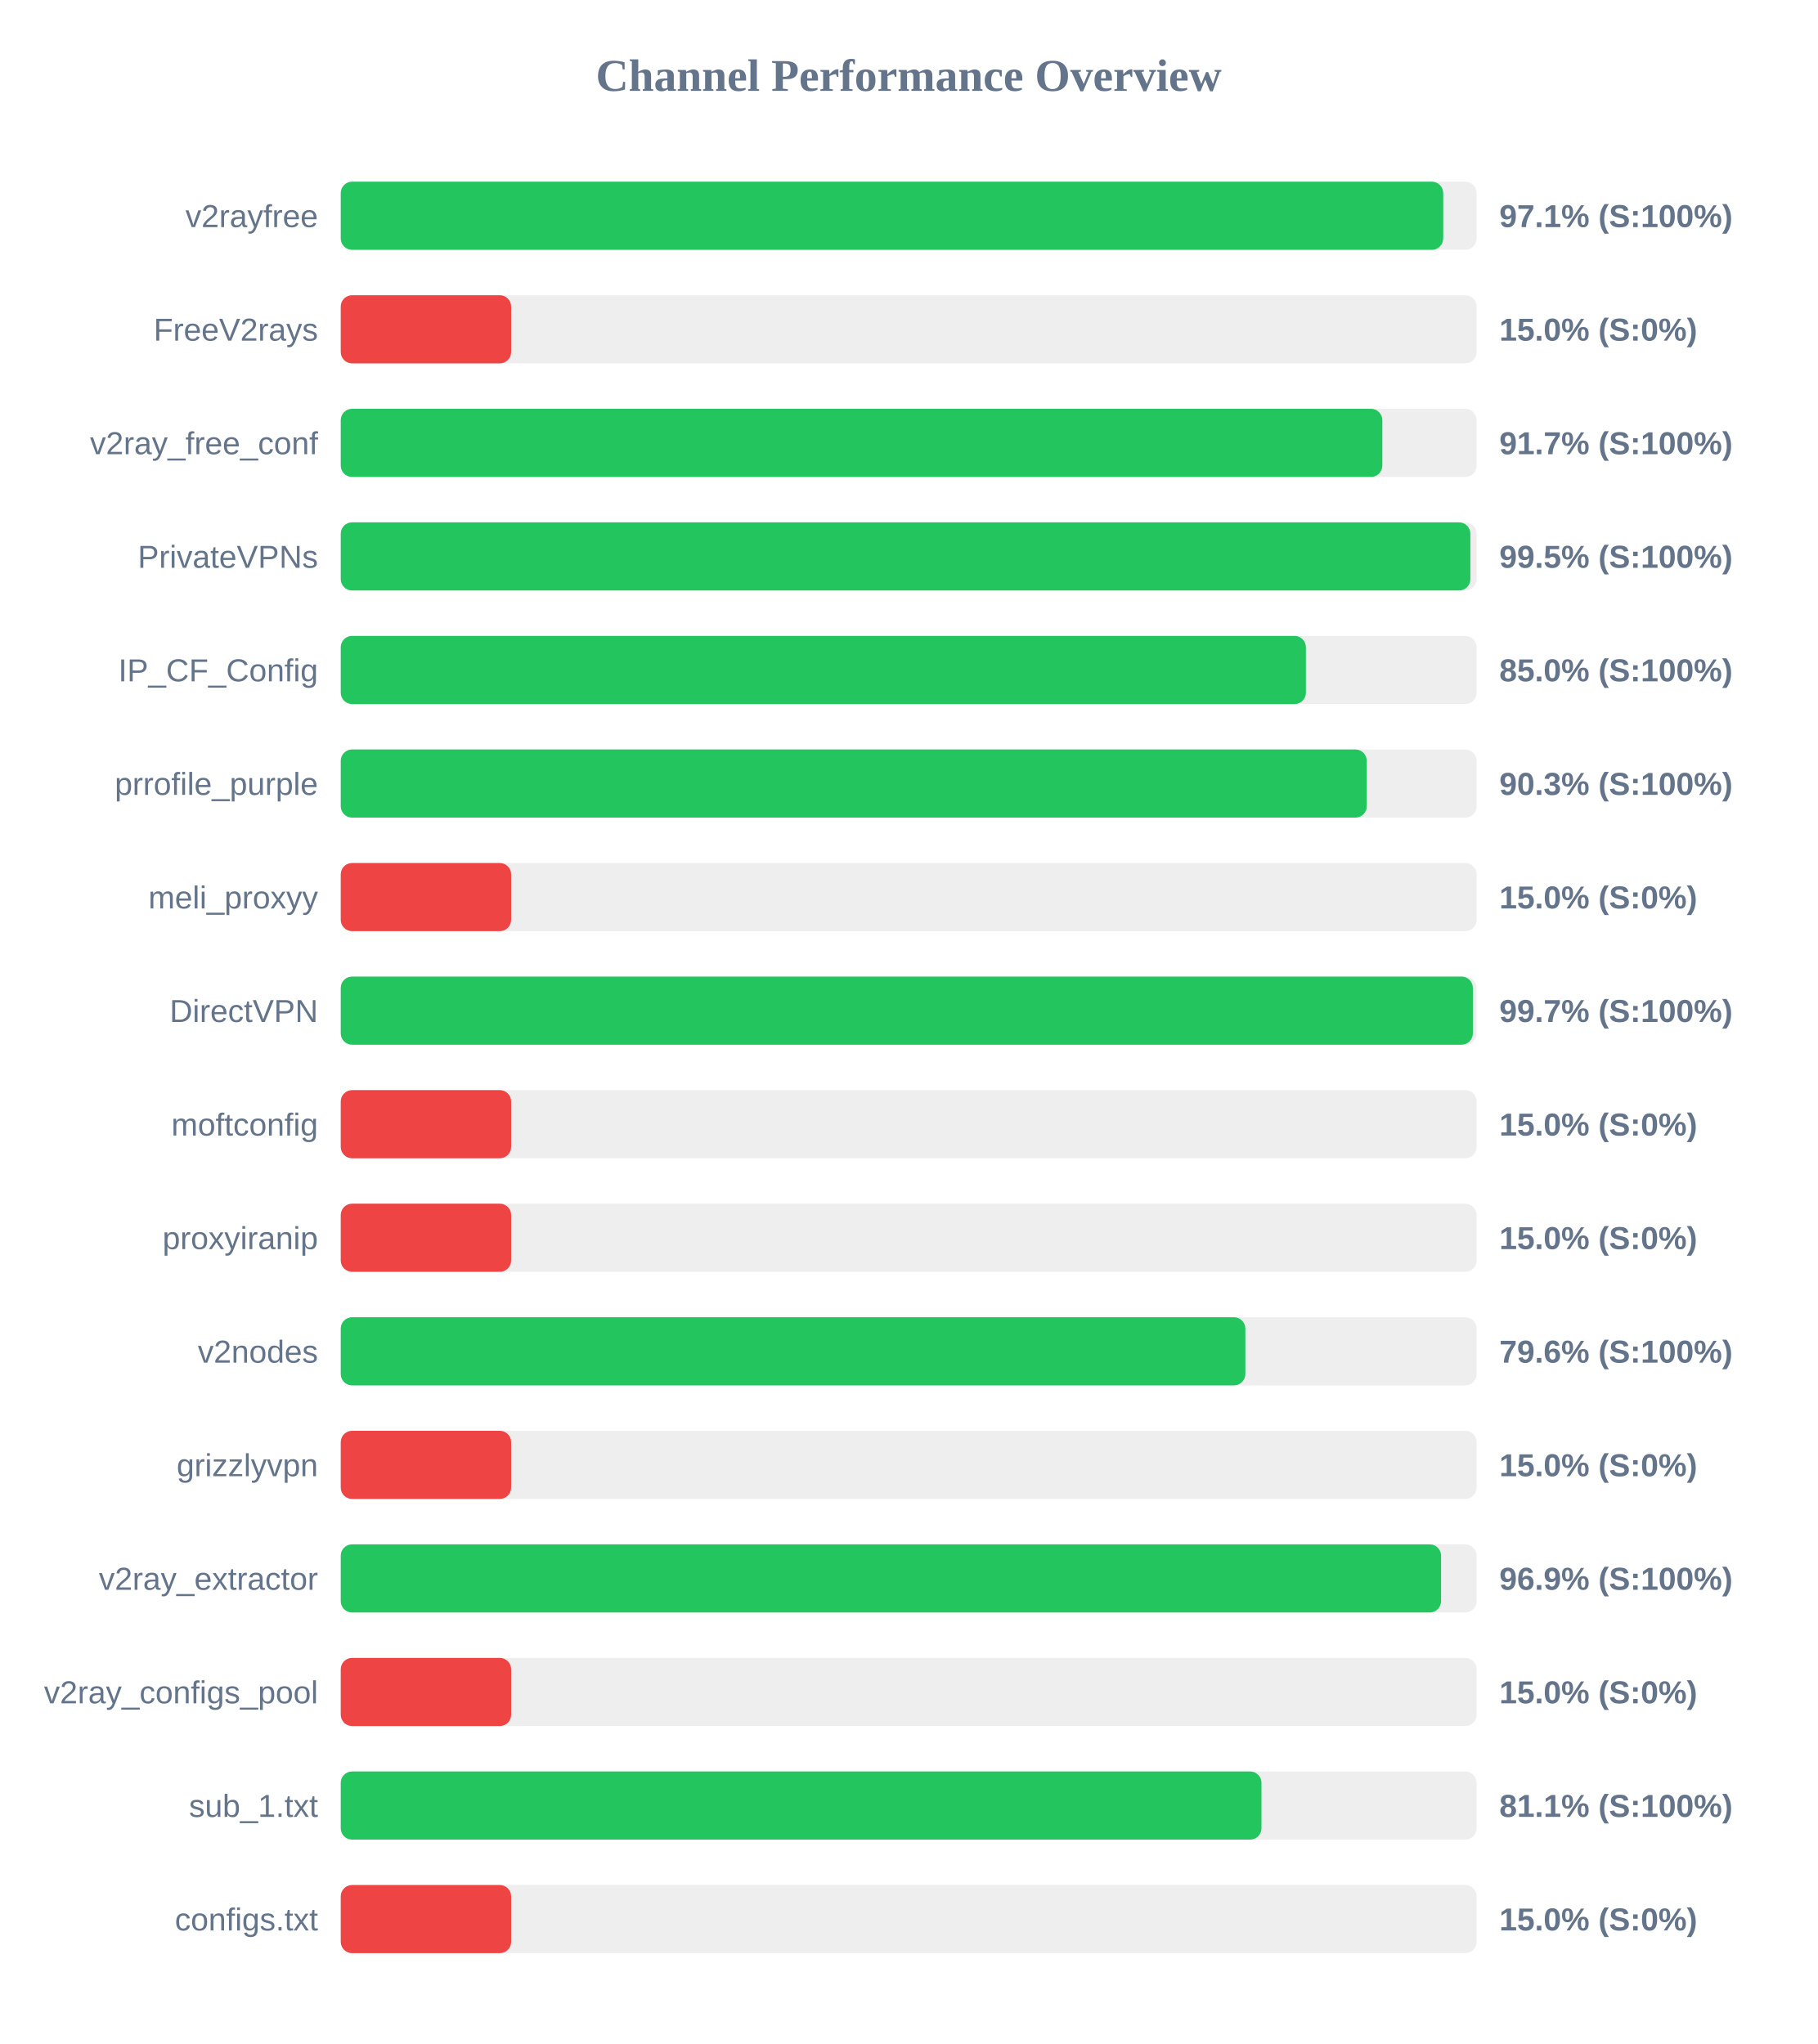
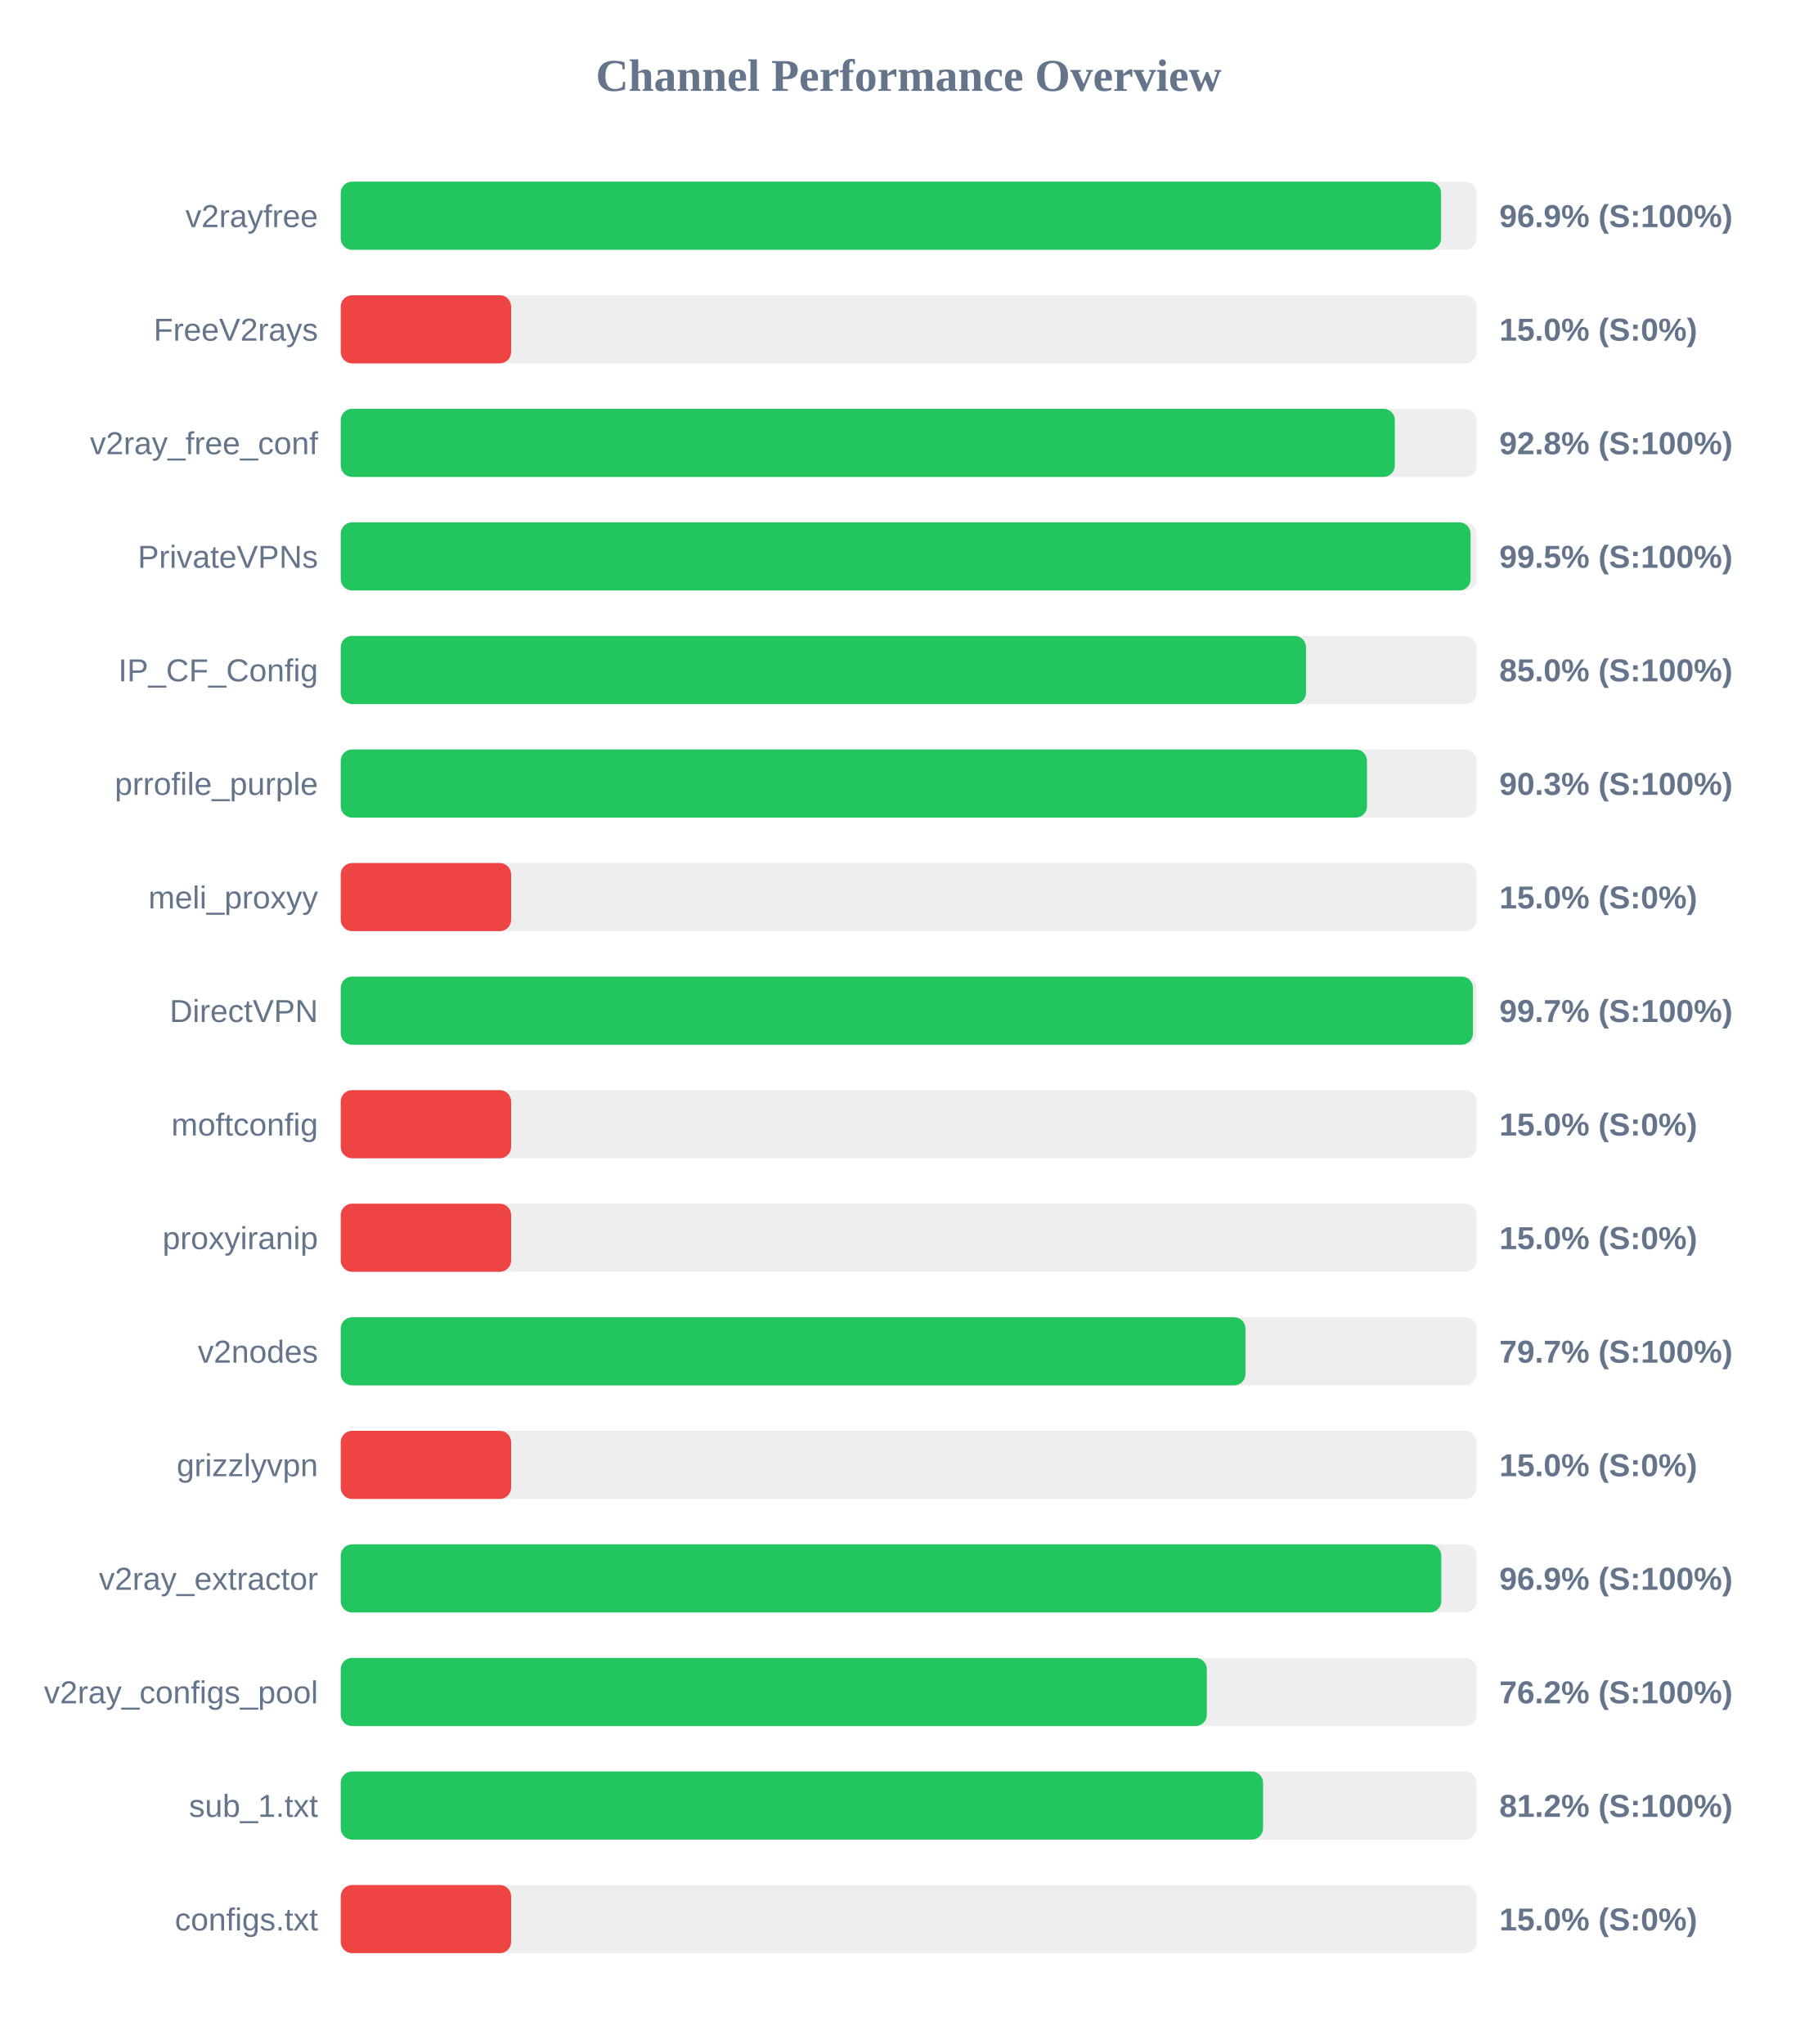
<svg xmlns="http://www.w3.org/2000/svg" width="800" height="900" version="1.1">
  <style>
        .row { font: 14px Arial; fill: #64748b; }
        .score { font: bold 14px Arial; fill: #64748b; }
    </style>
  <text x="400" y="40" text-anchor="middle" font-size="20px" font-weight="bold" fill="#64748b">Channel Performance Overview</text>
  <rect x="150" y="80" width="500" height="30" fill="#eee" rx="5" />
-   <rect x="150" y="80" width="485.3" height="30" fill="#22c55e" rx="5" />
+   <rect x="150" y="80" width="484.35" height="30" fill="#22c55e" rx="5" />
  <text x="140" y="100" text-anchor="end" class="row">v2rayfree</text>
-   <text x="660" y="100" text-anchor="start" class="score">97.1% (S:100%)</text>
+   <text x="660" y="100" text-anchor="start" class="score">96.9% (S:100%)</text>
  <rect x="150" y="130" width="500" height="30" fill="#eee" rx="5" />
  <rect x="150" y="130" width="75.0" height="30" fill="#ef4444" rx="5" />
  <text x="140" y="150" text-anchor="end" class="row">FreeV2rays</text>
  <text x="660" y="150" text-anchor="start" class="score">15.0% (S:0%)</text>
  <rect x="150" y="180" width="500" height="30" fill="#eee" rx="5" />
-   <rect x="150" y="180" width="458.5" height="30" fill="#22c55e" rx="5" />
+   <rect x="150" y="180" width="464.0" height="30" fill="#22c55e" rx="5" />
  <text x="140" y="200" text-anchor="end" class="row">v2ray_free_conf</text>
-   <text x="660" y="200" text-anchor="start" class="score">91.7% (S:100%)</text>
+   <text x="660" y="200" text-anchor="start" class="score">92.8% (S:100%)</text>
  <rect x="150" y="230" width="500" height="30" fill="#eee" rx="5" />
-   <rect x="150" y="230" width="497.25" height="30" fill="#22c55e" rx="5" />
+   <rect x="150" y="230" width="497.35" height="30" fill="#22c55e" rx="5" />
  <text x="140" y="250" text-anchor="end" class="row">PrivateVPNs</text>
  <text x="660" y="250" text-anchor="start" class="score">99.5% (S:100%)</text>
  <rect x="150" y="280" width="500" height="30" fill="#eee" rx="5" />
-   <rect x="150" y="280" width="424.85" height="30" fill="#22c55e" rx="5" />
+   <rect x="150" y="280" width="424.9" height="30" fill="#22c55e" rx="5" />
  <text x="140" y="300" text-anchor="end" class="row">IP_CF_Config</text>
  <text x="660" y="300" text-anchor="start" class="score">85.0% (S:100%)</text>
  <rect x="150" y="330" width="500" height="30" fill="#eee" rx="5" />
-   <rect x="150" y="330" width="451.65" height="30" fill="#22c55e" rx="5" />
+   <rect x="150" y="330" width="451.75" height="30" fill="#22c55e" rx="5" />
  <text x="140" y="350" text-anchor="end" class="row">prrofile_purple</text>
  <text x="660" y="350" text-anchor="start" class="score">90.3% (S:100%)</text>
  <rect x="150" y="380" width="500" height="30" fill="#eee" rx="5" />
  <rect x="150" y="380" width="75.0" height="30" fill="#ef4444" rx="5" />
  <text x="140" y="400" text-anchor="end" class="row">meli_proxyy</text>
  <text x="660" y="400" text-anchor="start" class="score">15.0% (S:0%)</text>
  <rect x="150" y="430" width="500" height="30" fill="#eee" rx="5" />
-   <rect x="150" y="430" width="498.35" height="30" fill="#22c55e" rx="5" />
+   <rect x="150" y="430" width="498.4" height="30" fill="#22c55e" rx="5" />
  <text x="140" y="450" text-anchor="end" class="row">DirectVPN</text>
  <text x="660" y="450" text-anchor="start" class="score">99.7% (S:100%)</text>
  <rect x="150" y="480" width="500" height="30" fill="#eee" rx="5" />
  <rect x="150" y="480" width="75.0" height="30" fill="#ef4444" rx="5" />
  <text x="140" y="500" text-anchor="end" class="row">moftconfig</text>
  <text x="660" y="500" text-anchor="start" class="score">15.0% (S:0%)</text>
  <rect x="150" y="530" width="500" height="30" fill="#eee" rx="5" />
  <rect x="150" y="530" width="75.0" height="30" fill="#ef4444" rx="5" />
  <text x="140" y="550" text-anchor="end" class="row">proxyiranip</text>
  <text x="660" y="550" text-anchor="start" class="score">15.0% (S:0%)</text>
  <rect x="150" y="580" width="500" height="30" fill="#eee" rx="5" />
-   <rect x="150" y="580" width="398.2" height="30" fill="#22c55e" rx="5" />
+   <rect x="150" y="580" width="398.25" height="30" fill="#22c55e" rx="5" />
  <text x="140" y="600" text-anchor="end" class="row">v2nodes</text>
-   <text x="660" y="600" text-anchor="start" class="score">79.6% (S:100%)</text>
+   <text x="660" y="600" text-anchor="start" class="score">79.7% (S:100%)</text>
  <rect x="150" y="630" width="500" height="30" fill="#eee" rx="5" />
  <rect x="150" y="630" width="75.0" height="30" fill="#ef4444" rx="5" />
  <text x="140" y="650" text-anchor="end" class="row">grizzlyvpn</text>
  <text x="660" y="650" text-anchor="start" class="score">15.0% (S:0%)</text>
  <rect x="150" y="680" width="500" height="30" fill="#eee" rx="5" />
-   <rect x="150" y="680" width="484.35" height="30" fill="#22c55e" rx="5" />
+   <rect x="150" y="680" width="484.45" height="30" fill="#22c55e" rx="5" />
  <text x="140" y="700" text-anchor="end" class="row">v2ray_extractor</text>
  <text x="660" y="700" text-anchor="start" class="score">96.9% (S:100%)</text>
  <rect x="150" y="730" width="500" height="30" fill="#eee" rx="5" />
-   <rect x="150" y="730" width="75.0" height="30" fill="#ef4444" rx="5" />
+   <rect x="150" y="730" width="381.25" height="30" fill="#22c55e" rx="5" />
  <text x="140" y="750" text-anchor="end" class="row">v2ray_configs_pool</text>
-   <text x="660" y="750" text-anchor="start" class="score">15.0% (S:0%)</text>
+   <text x="660" y="750" text-anchor="start" class="score">76.2% (S:100%)</text>
  <rect x="150" y="780" width="500" height="30" fill="#eee" rx="5" />
-   <rect x="150" y="780" width="405.3" height="30" fill="#22c55e" rx="5" />
+   <rect x="150" y="780" width="406.0" height="30" fill="#22c55e" rx="5" />
  <text x="140" y="800" text-anchor="end" class="row">sub_1.txt</text>
-   <text x="660" y="800" text-anchor="start" class="score">81.1% (S:100%)</text>
+   <text x="660" y="800" text-anchor="start" class="score">81.2% (S:100%)</text>
  <rect x="150" y="830" width="500" height="30" fill="#eee" rx="5" />
  <rect x="150" y="830" width="75.0" height="30" fill="#ef4444" rx="5" />
  <text x="140" y="850" text-anchor="end" class="row">configs.txt</text>
  <text x="660" y="850" text-anchor="start" class="score">15.0% (S:0%)</text>
</svg>
